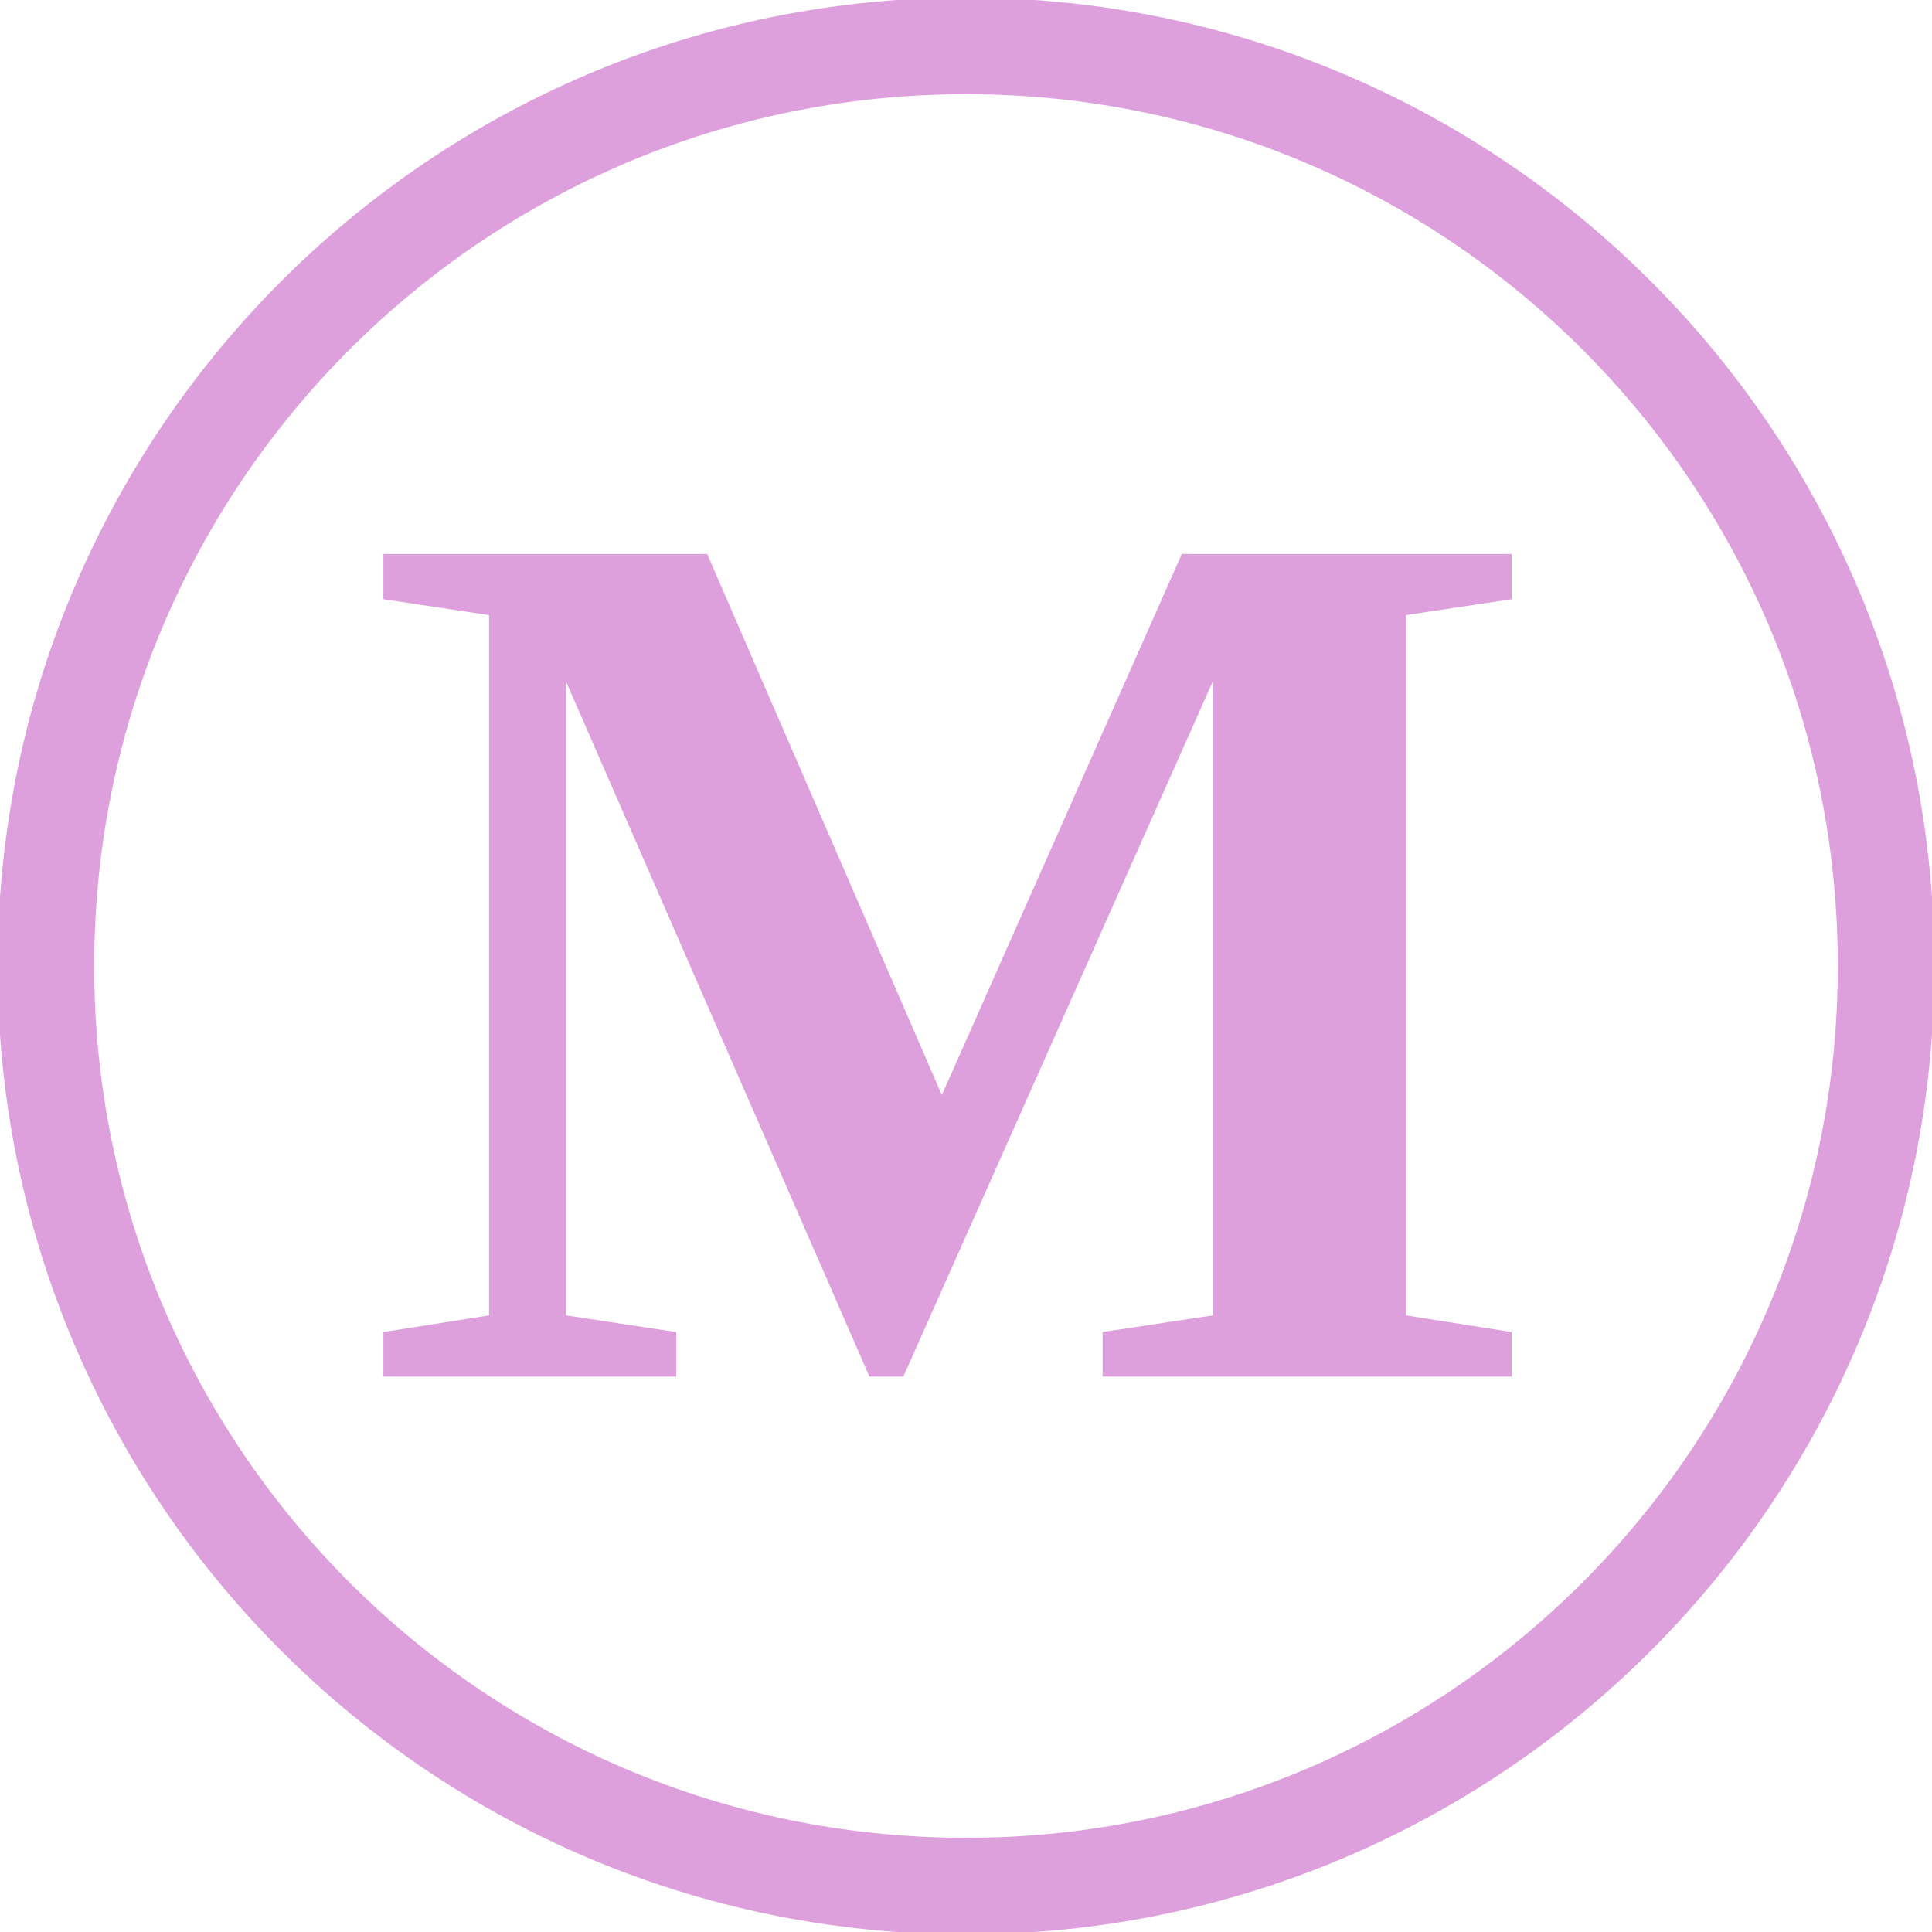
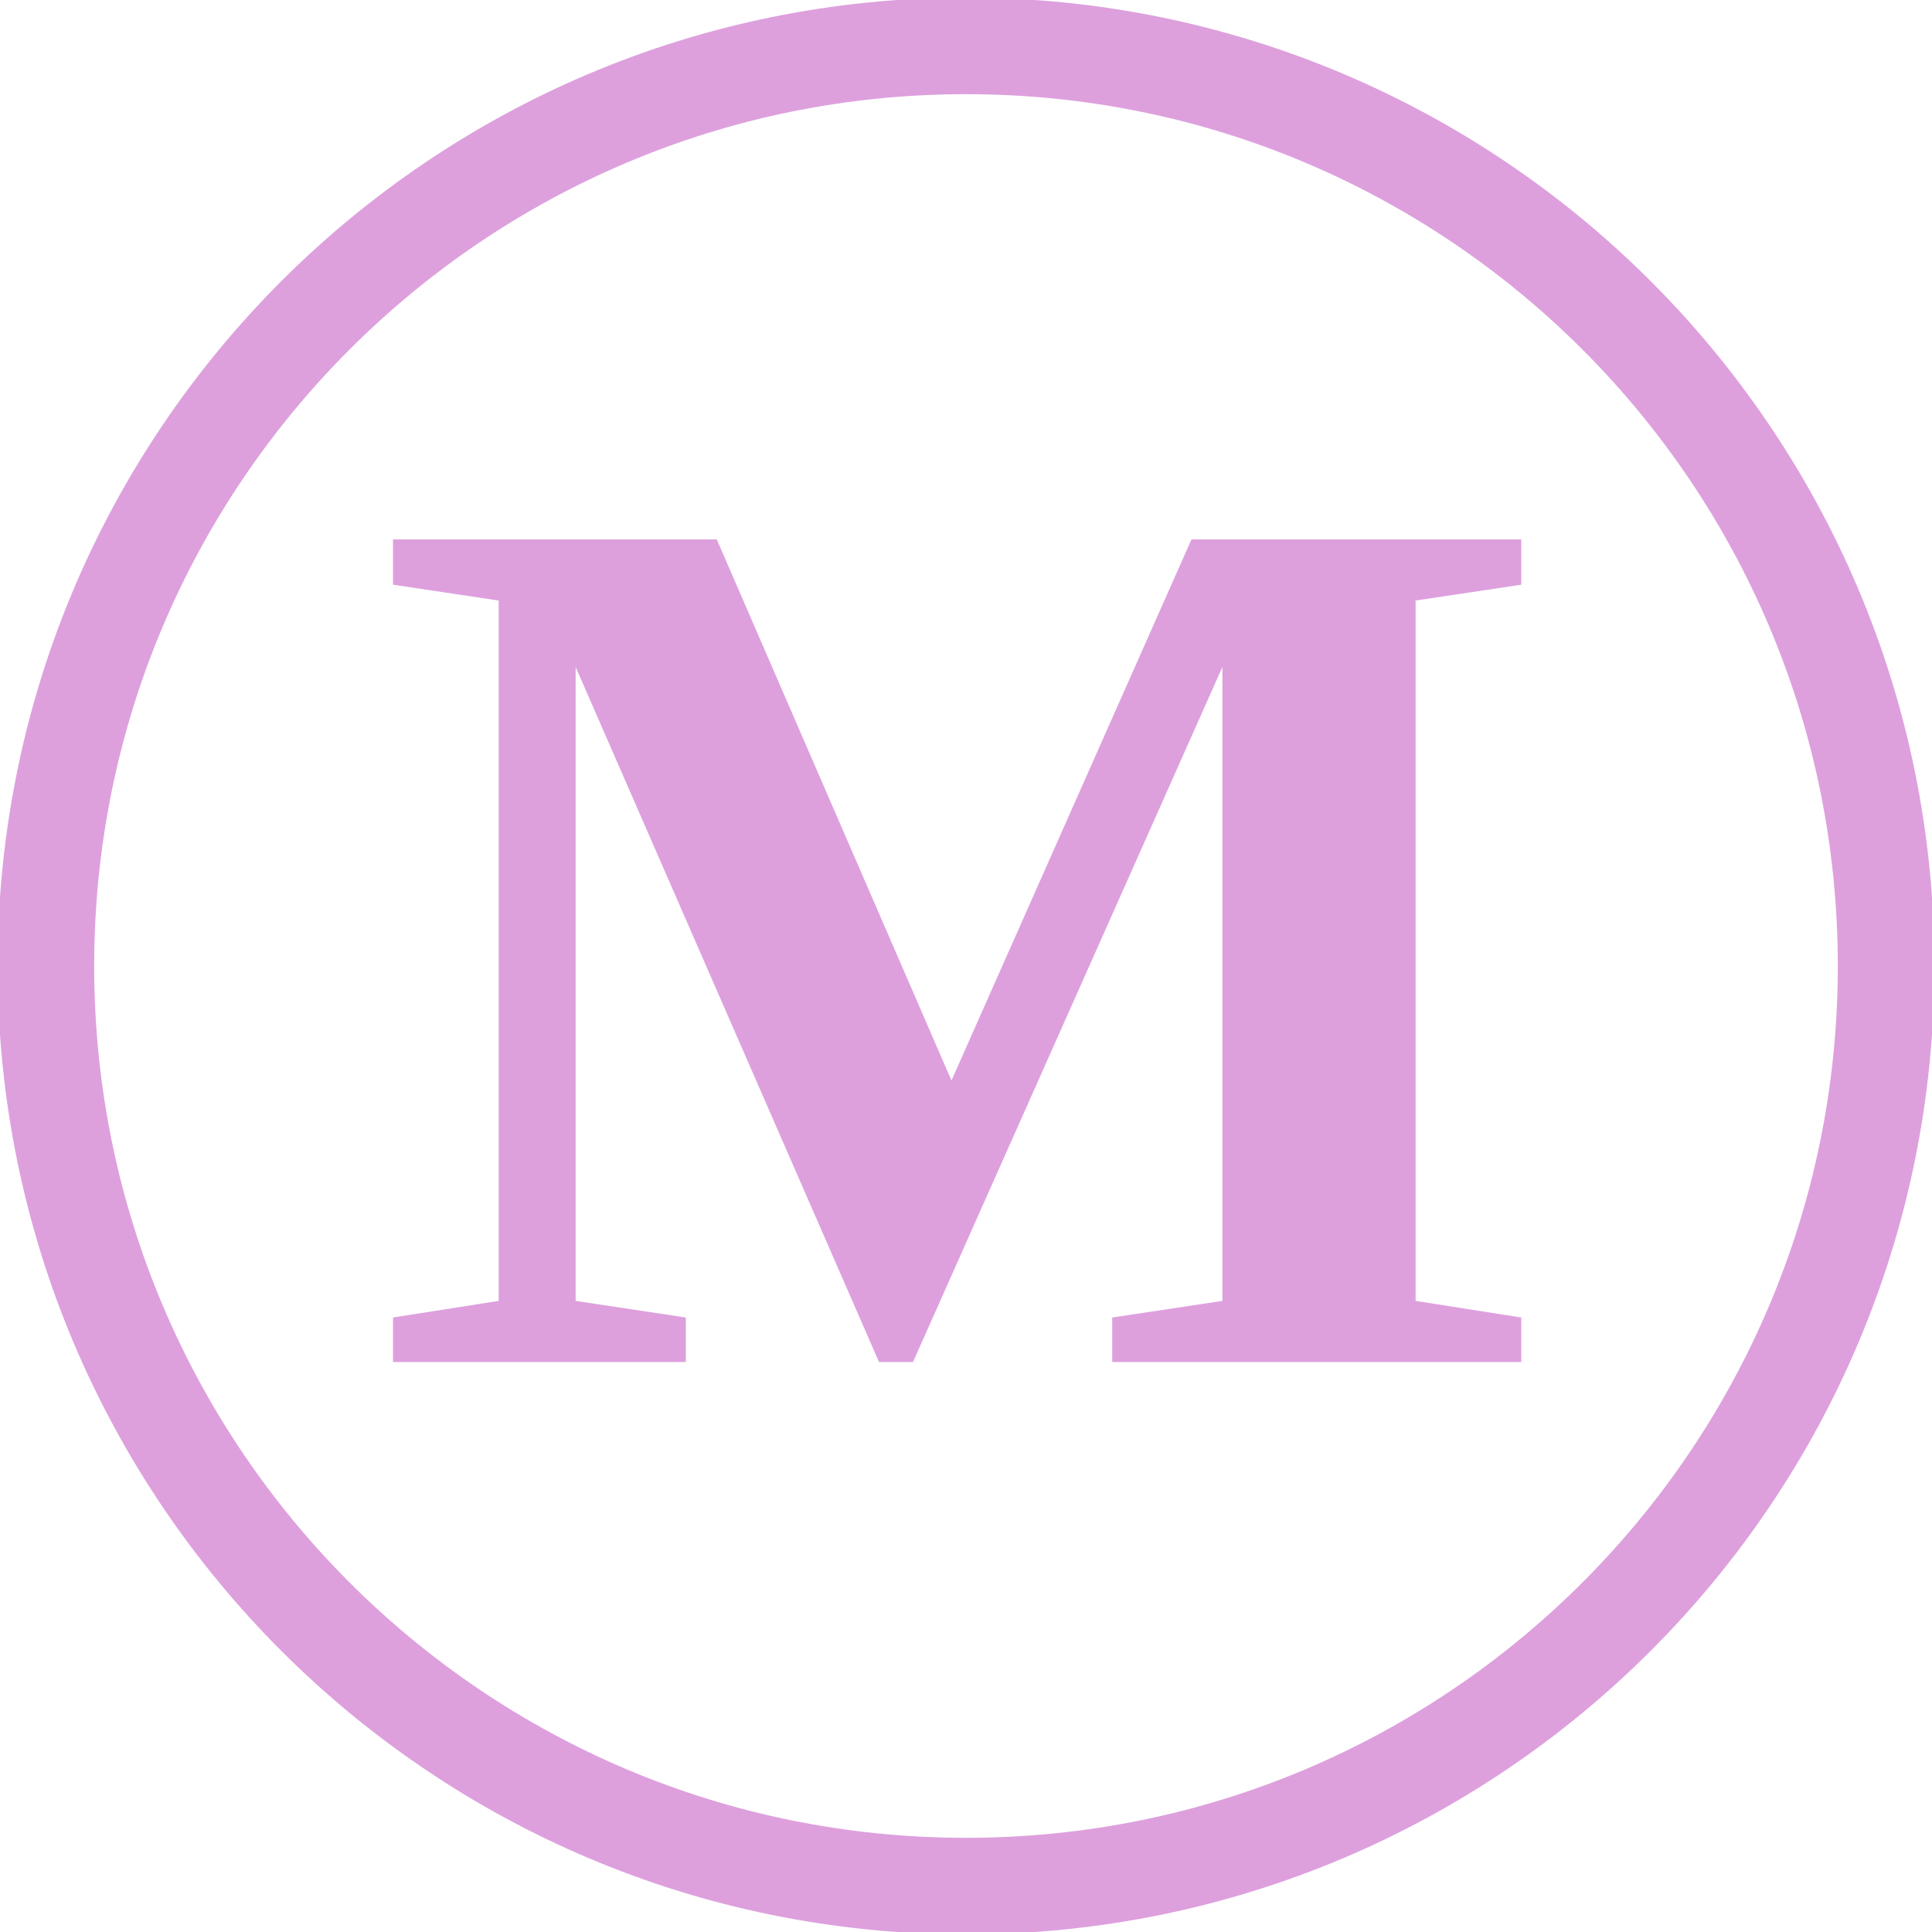
<svg xmlns="http://www.w3.org/2000/svg" width="40" height="40">
  <circle cx="20" cy="20" r="19.05" style="stroke:Plum;stroke-width:2;" fill="transparent" />
-   <text x="7.5" y="28.5" style="font-size: 26px; font-weight: bold; fill: Plum; white-space: pre;">M</text>
+   <text x="7.7" y="28.2" style="font-size: 26px; font-weight: bold; fill: Plum; white-space: pre;">M</text>
</svg>
